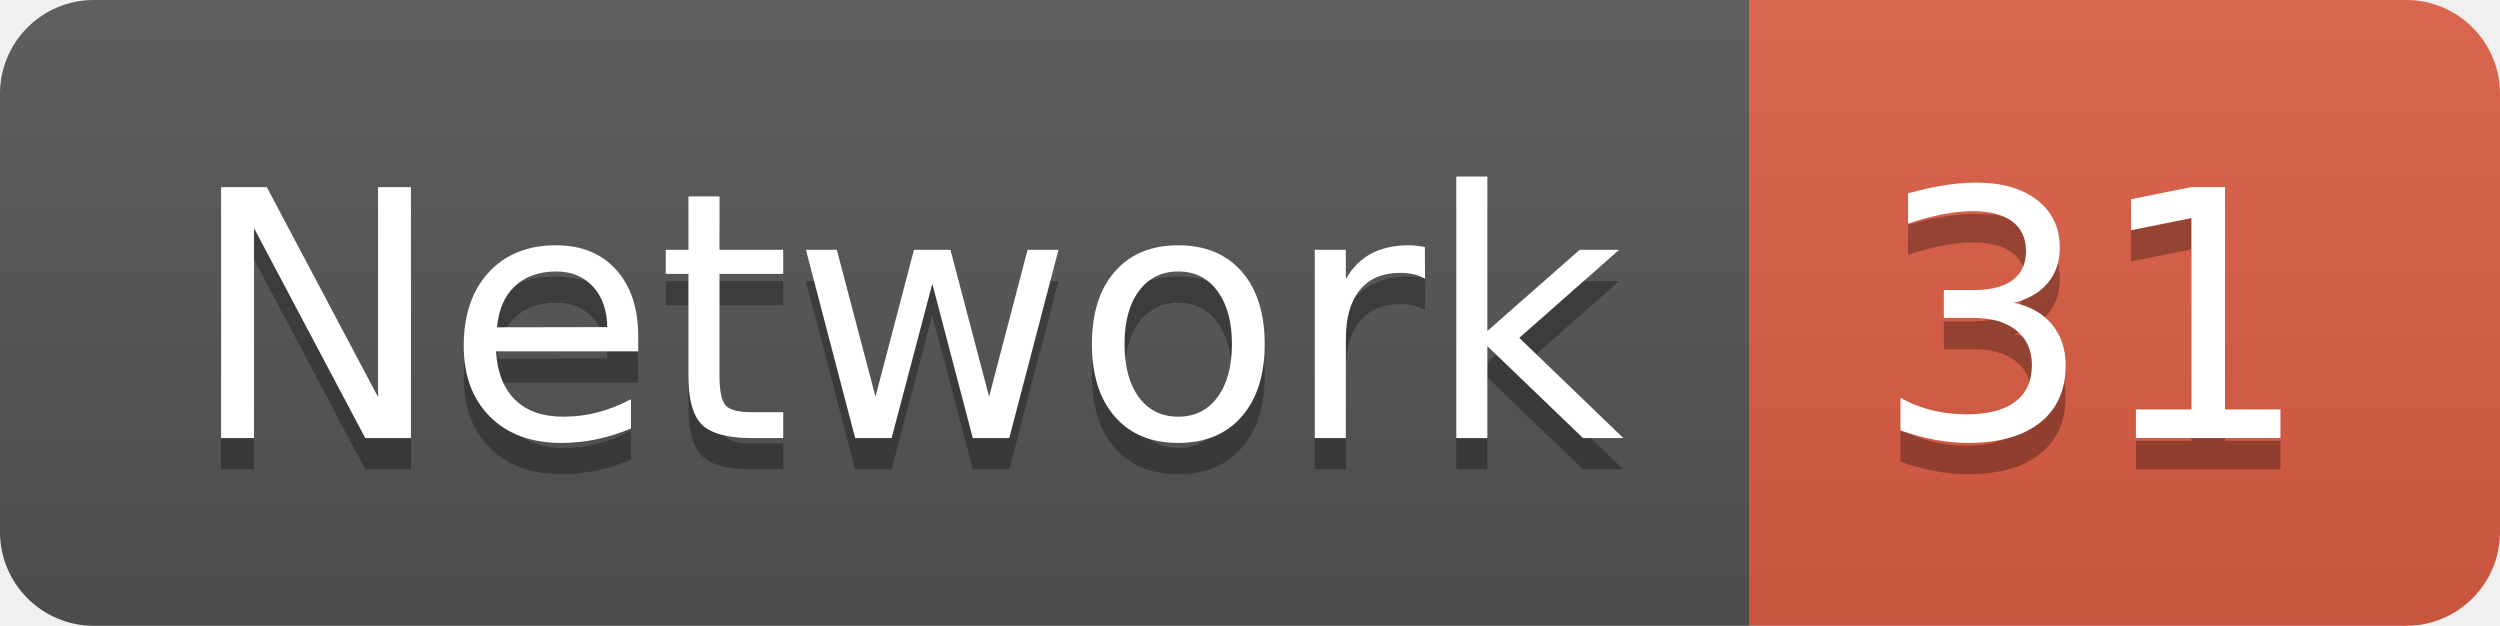
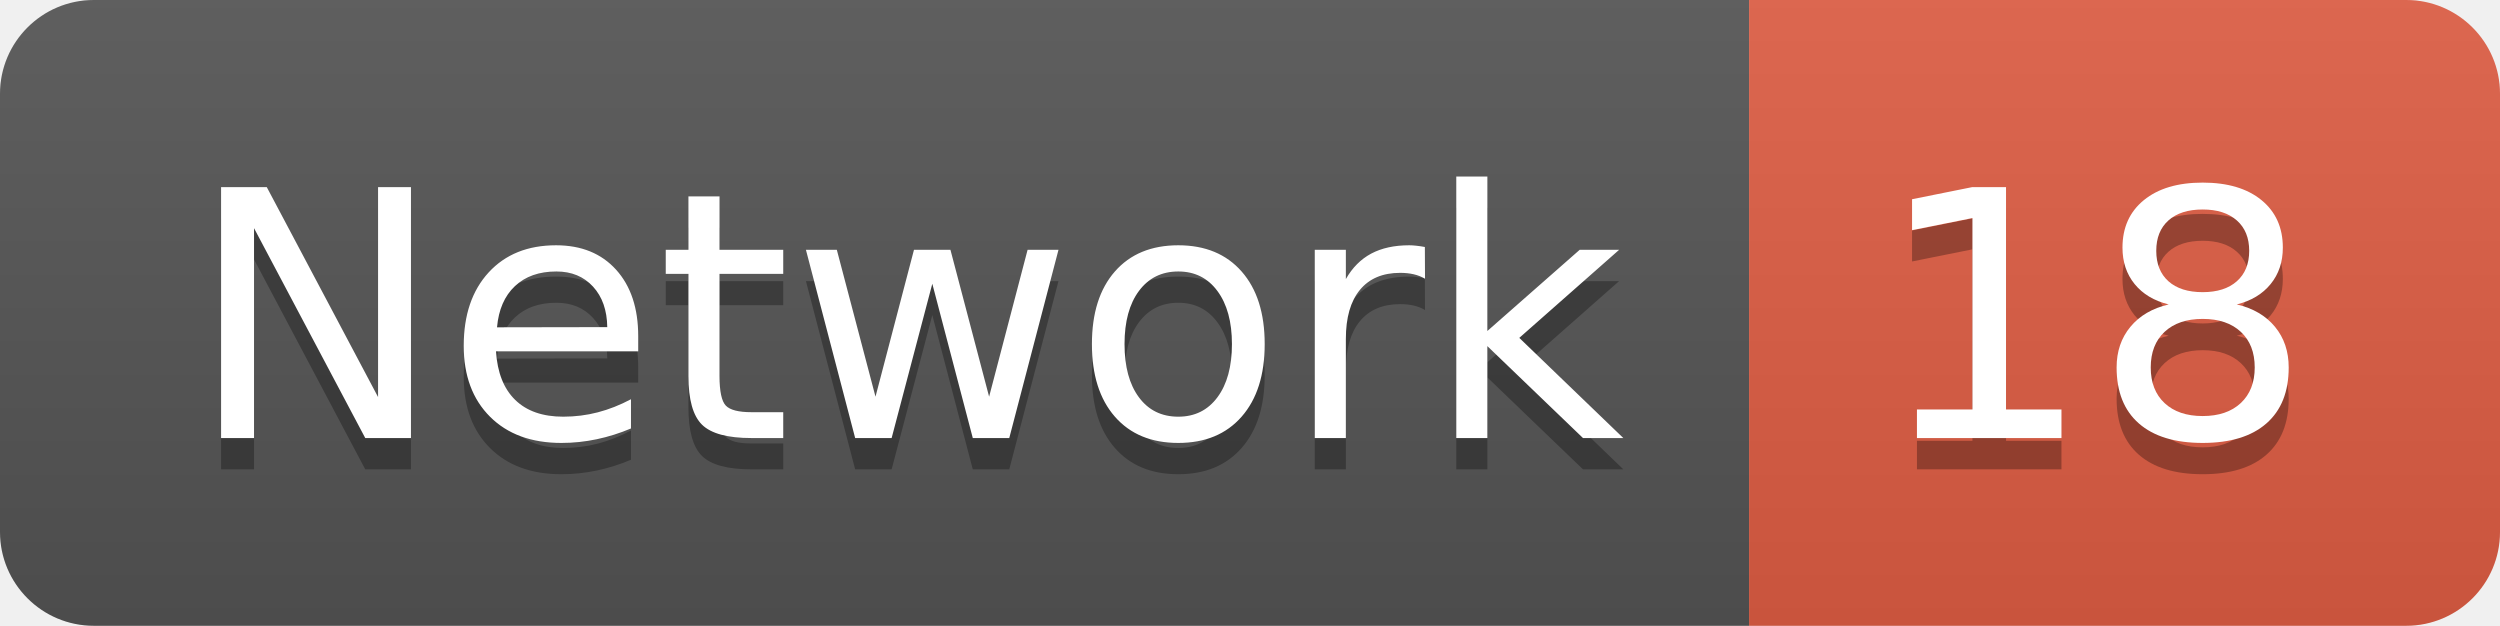
<svg xmlns="http://www.w3.org/2000/svg" width="79.9" height="20">
  <linearGradient id="smooth" x2="0" y2="100%">
    <stop offset="0" stop-color="#bbb" stop-opacity=".1" />
    <stop offset="1" stop-opacity=".1" />
  </linearGradient>
  <clipPath id="round">
    <rect width="79.9" height="20" rx="3" fill="#fff" />
  </clipPath>
  <g clip-path="url(#round)">
    <rect width="55.9" height="20" fill="#555" />
    <rect x="55.9" width="24.0" height="20" fill="#e05d44" />
    <rect width="79.9" height="20" fill="url(#smooth)" />
  </g>
  <g fill="#fff" text-anchor="middle" font-family="DejaVu Sans,Verdana,Geneva,sans-serif" font-size="110">
    <text x="289.5" y="150" fill="#010101" fill-opacity=".3" transform="scale(0.1)" textLength="459.0" lengthAdjust="spacing">Network</text>
    <text x="289.5" y="140" transform="scale(0.1)" textLength="459.0" lengthAdjust="spacing">Network</text>
-     <text x="669.0" y="150" fill="#010101" fill-opacity=".3" transform="scale(0.1)" textLength="140.0" lengthAdjust="spacing">31</text>
-     <text x="669.0" y="140" transform="scale(0.1)" textLength="140.0" lengthAdjust="spacing">31</text>
+     <text x="669.0" y="150" fill="#010101" fill-opacity=".3" transform="scale(0.1)" textLength="140.0" lengthAdjust="spacing">18</text>
+     <text x="669.0" y="140" transform="scale(0.1)" textLength="140.0" lengthAdjust="spacing">18</text>
  </g>
</svg>
